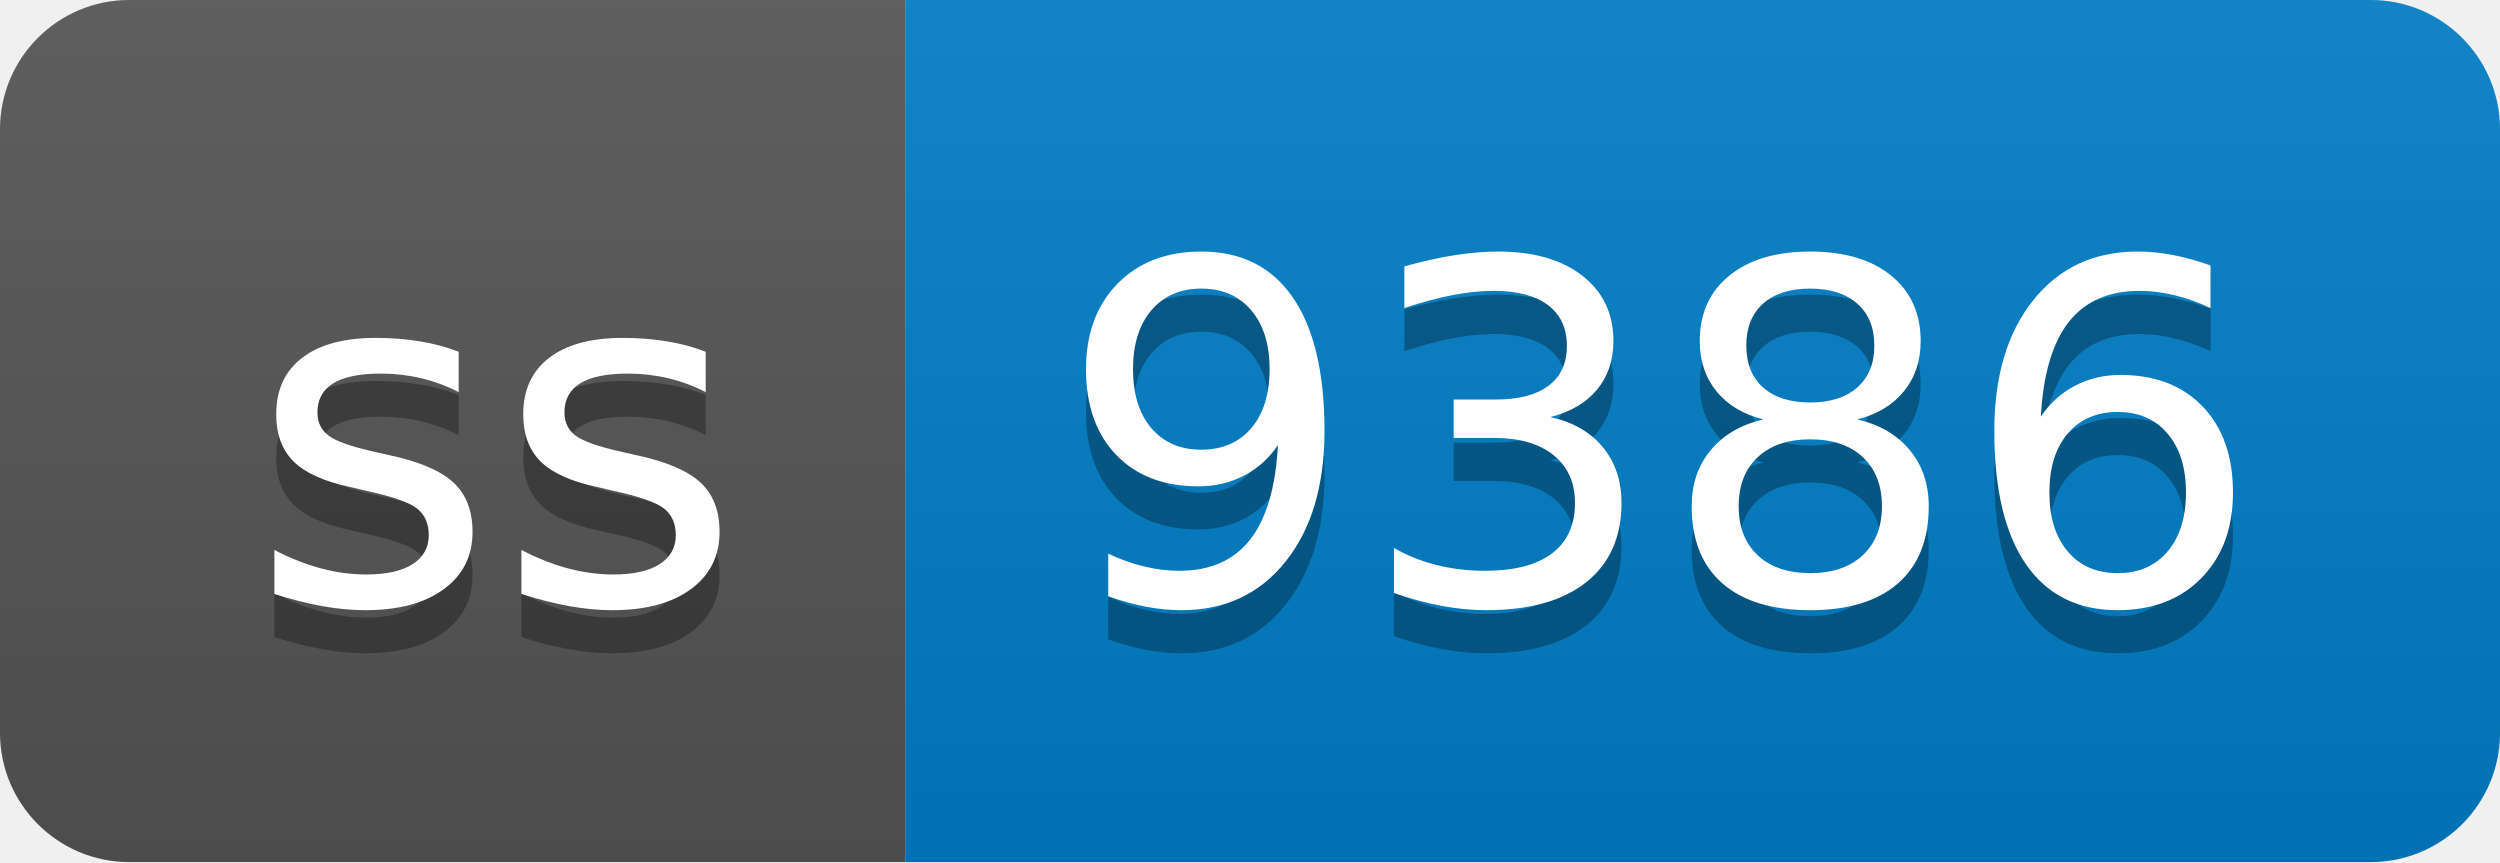
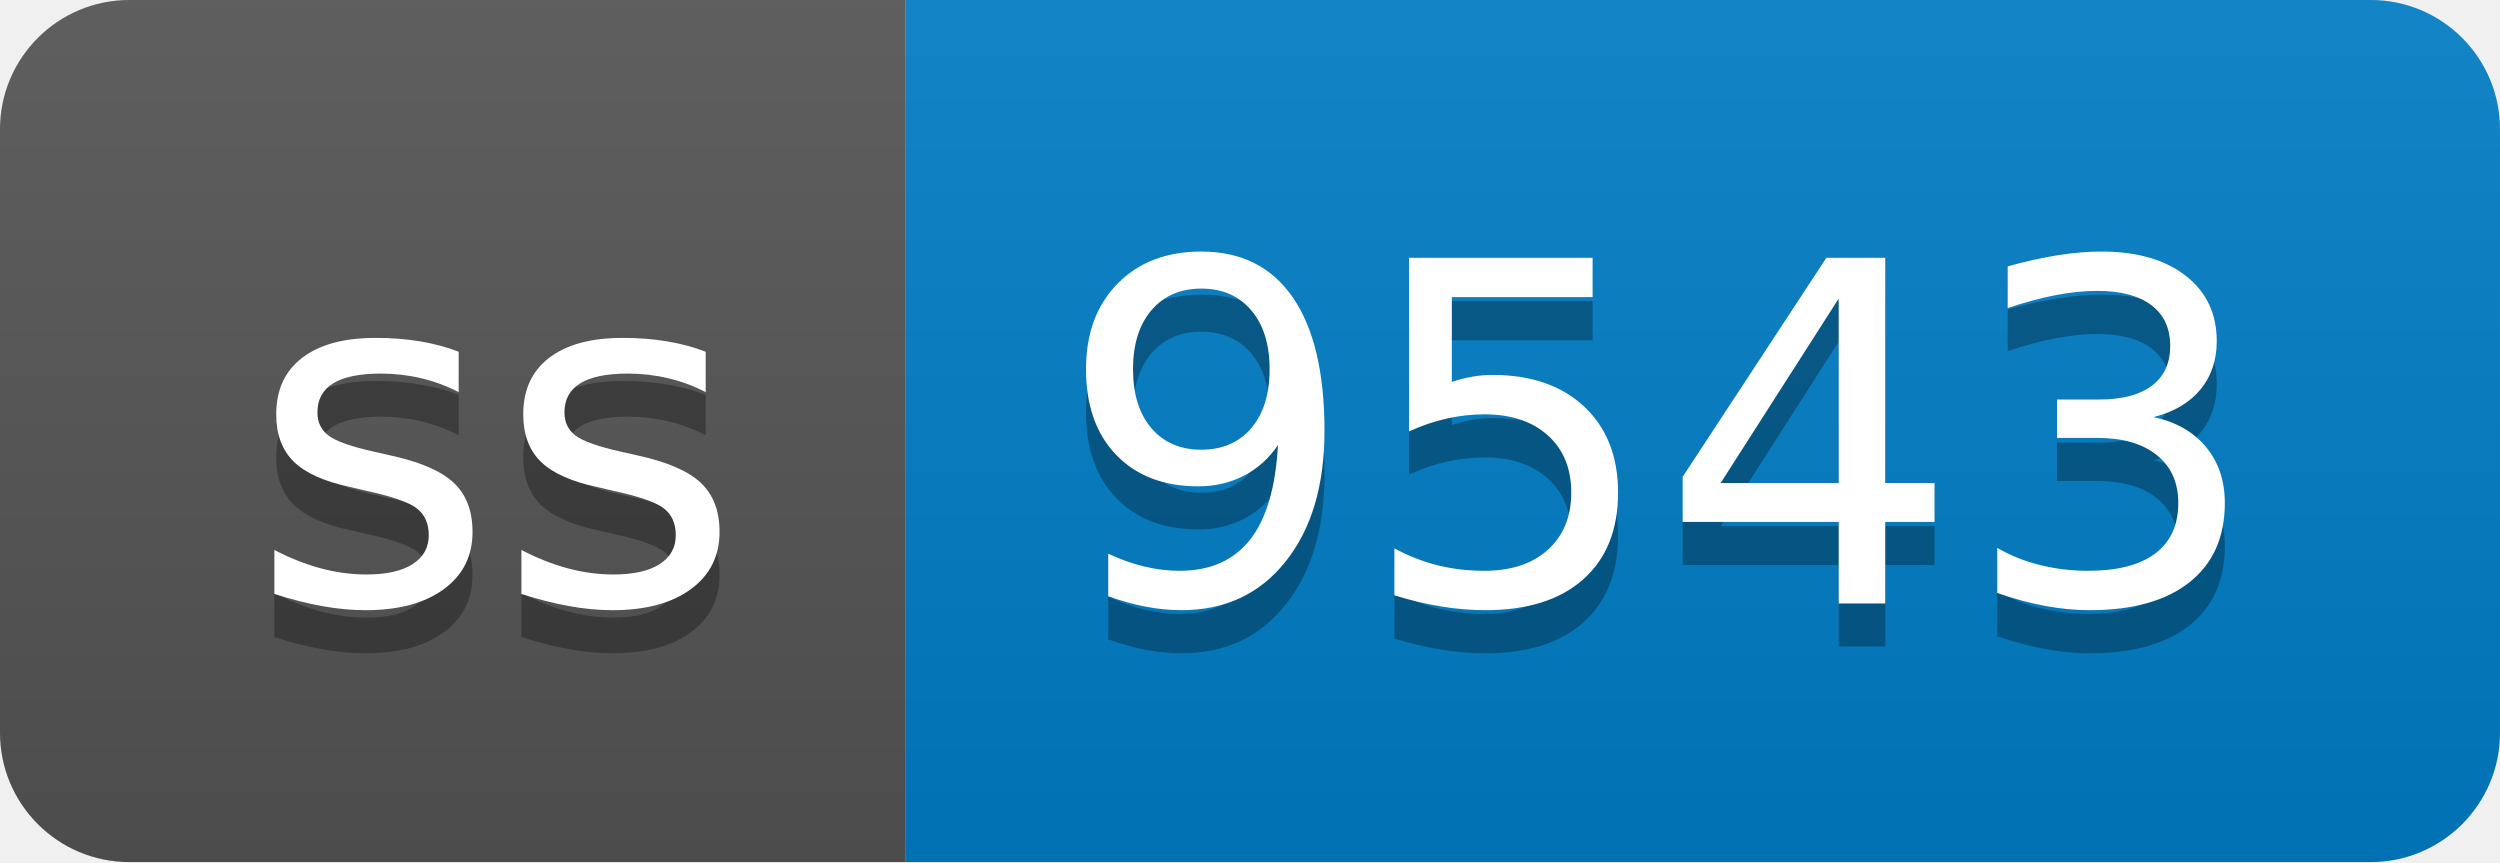
- <svg xmlns="http://www.w3.org/2000/svg" width="58" height="20" role="img" aria-label="ss: 9386">
+ <svg xmlns="http://www.w3.org/2000/svg" width="58" height="20" role="img" aria-label="ss: 9543">
  <linearGradient id="s" x2="0" y2="100%">
    <stop offset="0" stop-color="#bbb" stop-opacity=".1" />
    <stop offset="1" stop-opacity=".1" />
  </linearGradient>
  <clipPath id="r">
    <rect width="58" height="20" rx="3" fill="#fff" />
  </clipPath>
  <g clip-path="url(#r)">
    <rect width="21" height="20" fill="#555" />
    <rect x="21" width="37" height="20" fill="#007ec6" />
    <rect width="58" height="20" fill="url(#s)" />
  </g>
  <g fill="#fff" text-anchor="middle" font-family="Verdana,Geneva,DejaVu Sans,sans-serif" text-rendering="geometricPrecision" font-size="110">
    <text aria-hidden="true" x="115" y="150" fill="#010101" fill-opacity=".3" transform="scale(.1)" textLength="110">ss</text>
    <text x="115" y="140" transform="scale(.1)" fill="#fff" textLength="110">ss</text>
-     <text aria-hidden="true" x="385" y="150" fill="#010101" fill-opacity=".3" transform="scale(.1)" textLength="270">9386</text>
-     <text x="385" y="140" transform="scale(.1)" fill="#fff" textLength="270">9386</text>
+     <text aria-hidden="true" x="385" y="150" fill="#010101" fill-opacity=".3" transform="scale(.1)" textLength="270">9543</text>
+     <text x="385" y="140" transform="scale(.1)" fill="#fff" textLength="270">9543</text>
  </g>
</svg>
